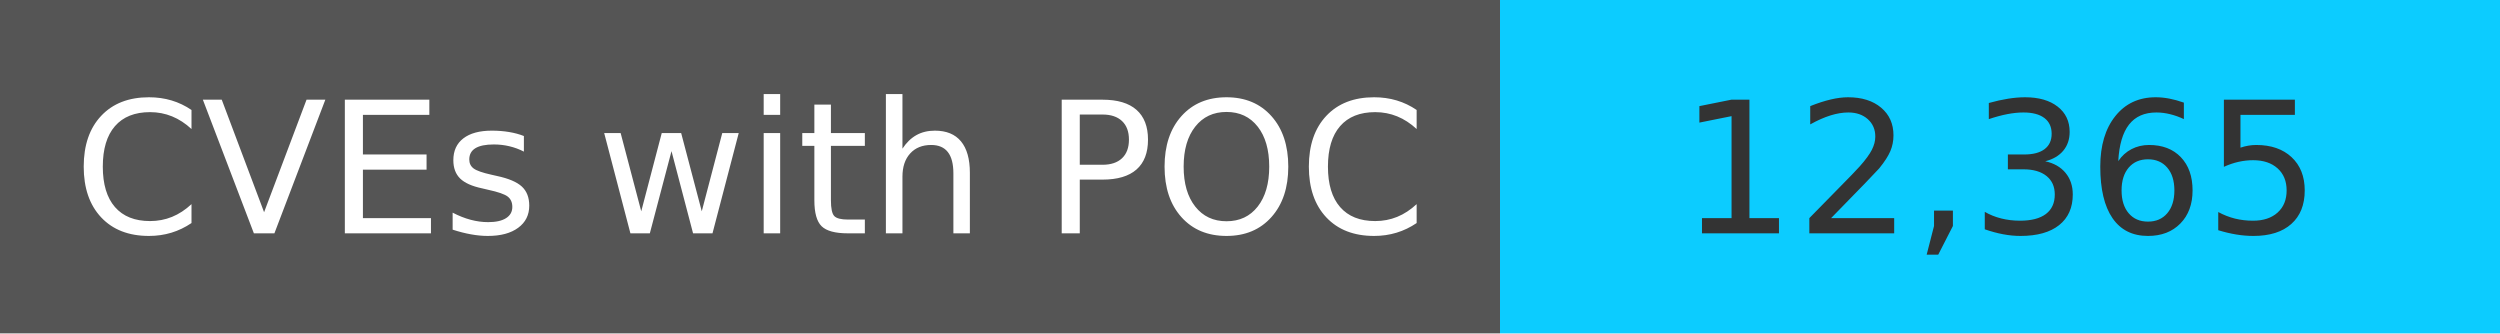
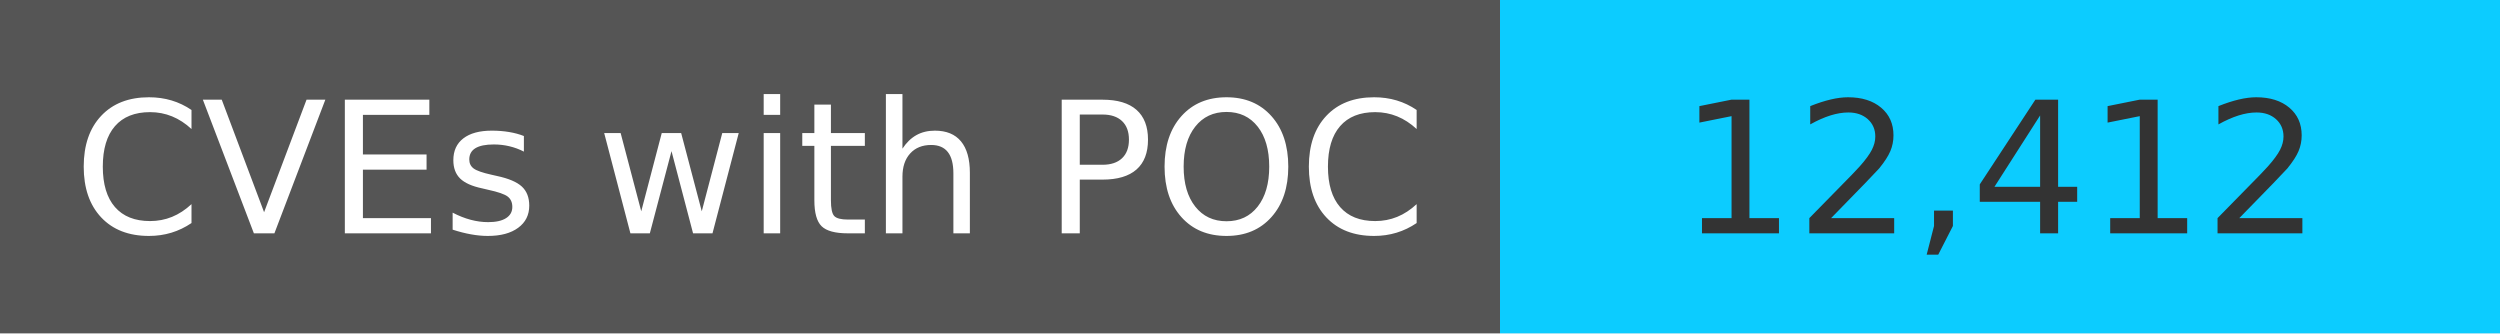
<svg xmlns="http://www.w3.org/2000/svg" width="150" height="20" role="img">
  <linearGradient id="s" x2="0" y2="100%">
    <stop offset="0" stop-color="#bbb" stop-opacity=".1" />
    <stop offset="1" stop-opacity=".1" />
  </linearGradient>
  <g>
    <rect width="90" height="20" fill="#555" />
    <rect x="90" width="267" height="20" fill="#0cccff" />
  </g>
  <g fill="#fff" text-anchor="middle" font-family="Verdana,Geneva,DejaVu Sans,sans-serif" text-rendering="geometricPrecision" font-size="110">
    <text x="450" y="140" transform="scale(.1)" fill="#fff">
            CVEs with POC
        </text>
    <text x="1200" y="140" transform="scale(.1)" fill="#333">
-             12,365
+             12,412
        </text>
  </g>
</svg>
